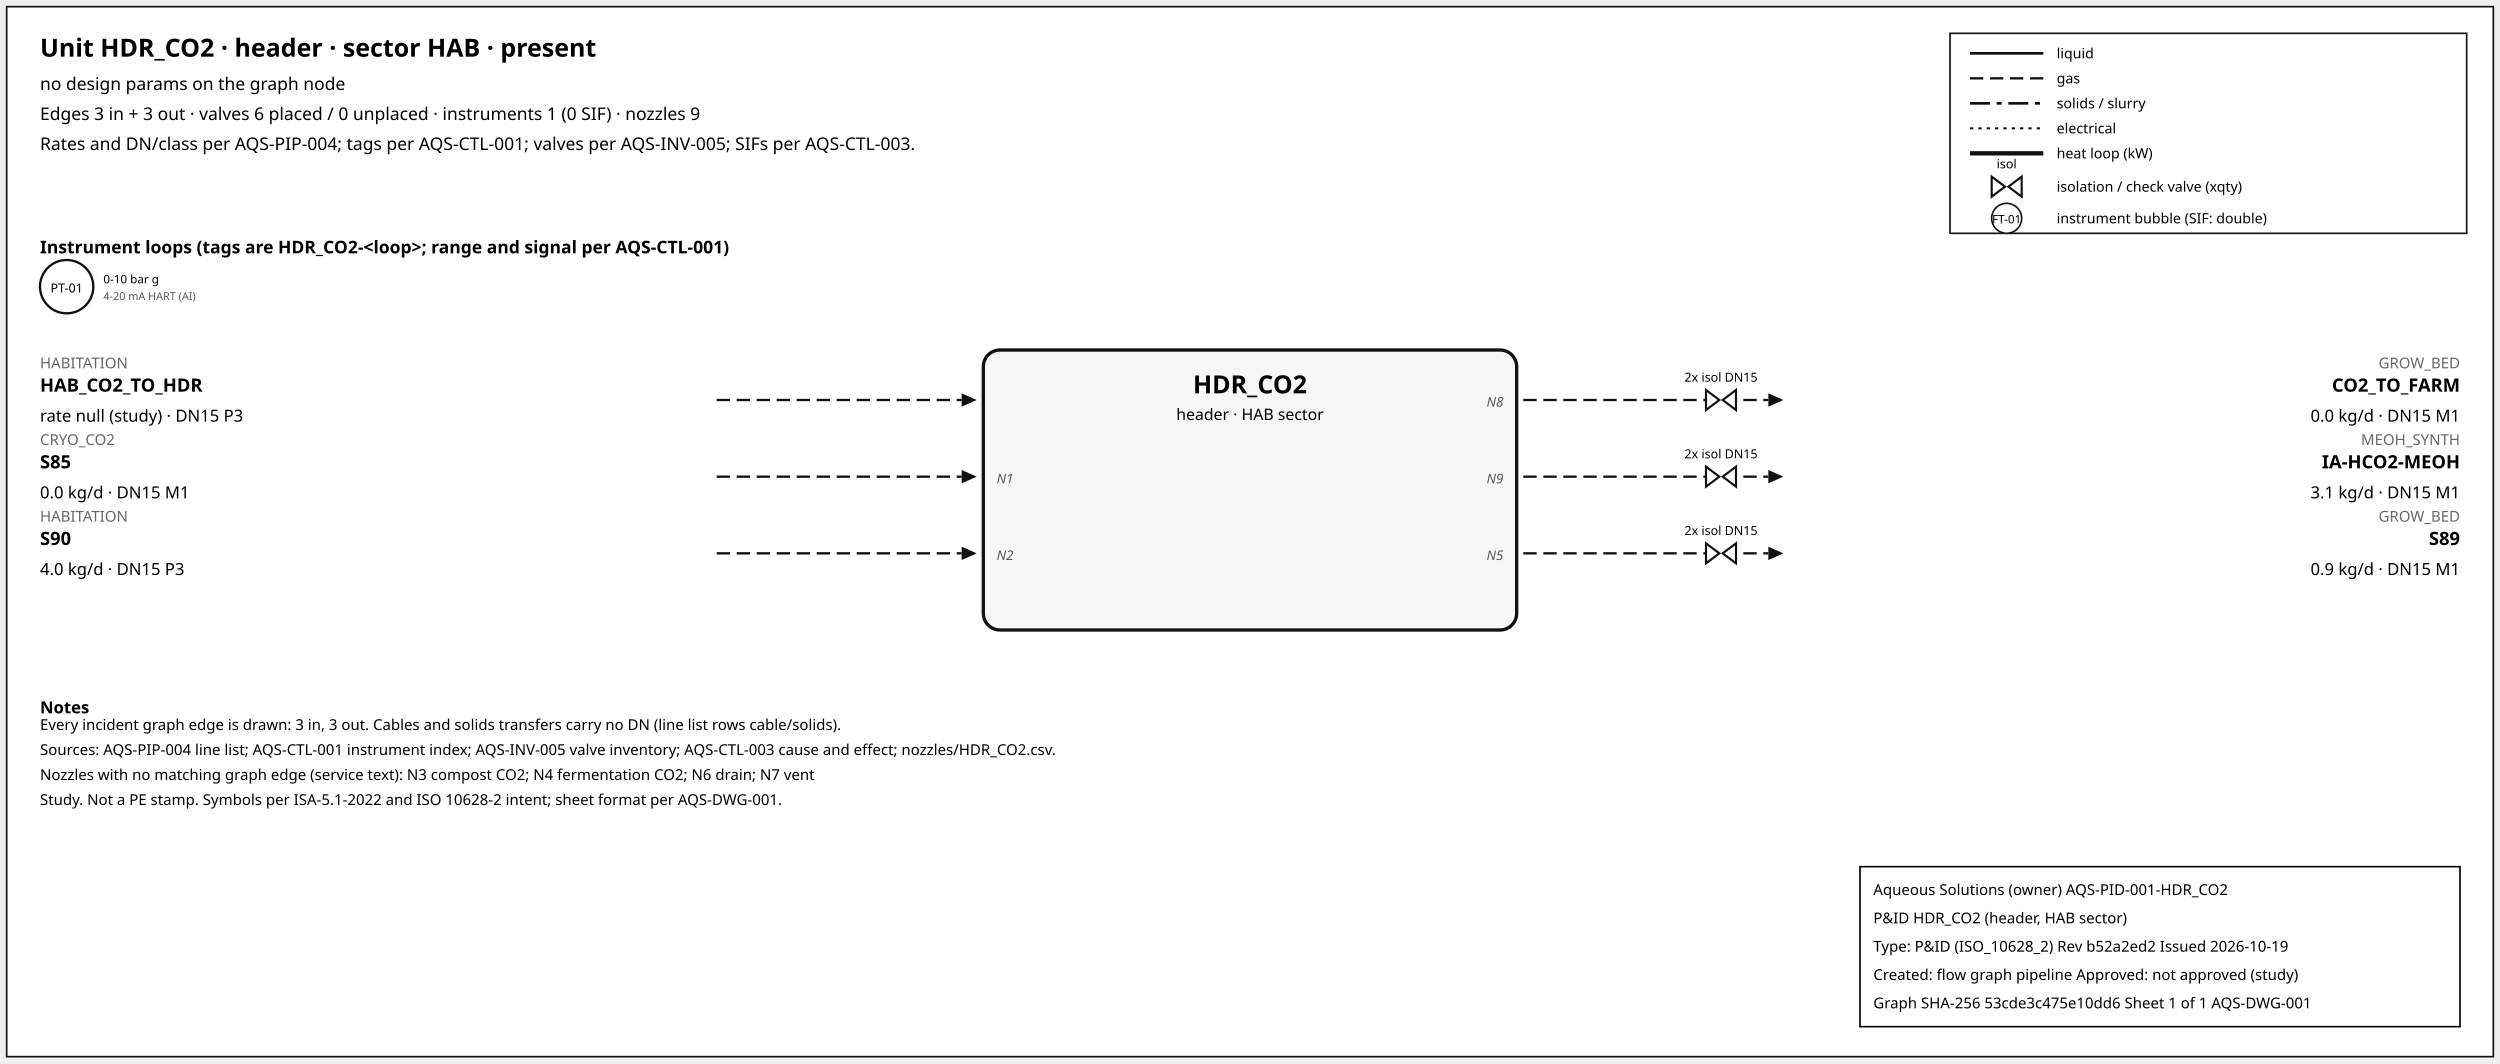
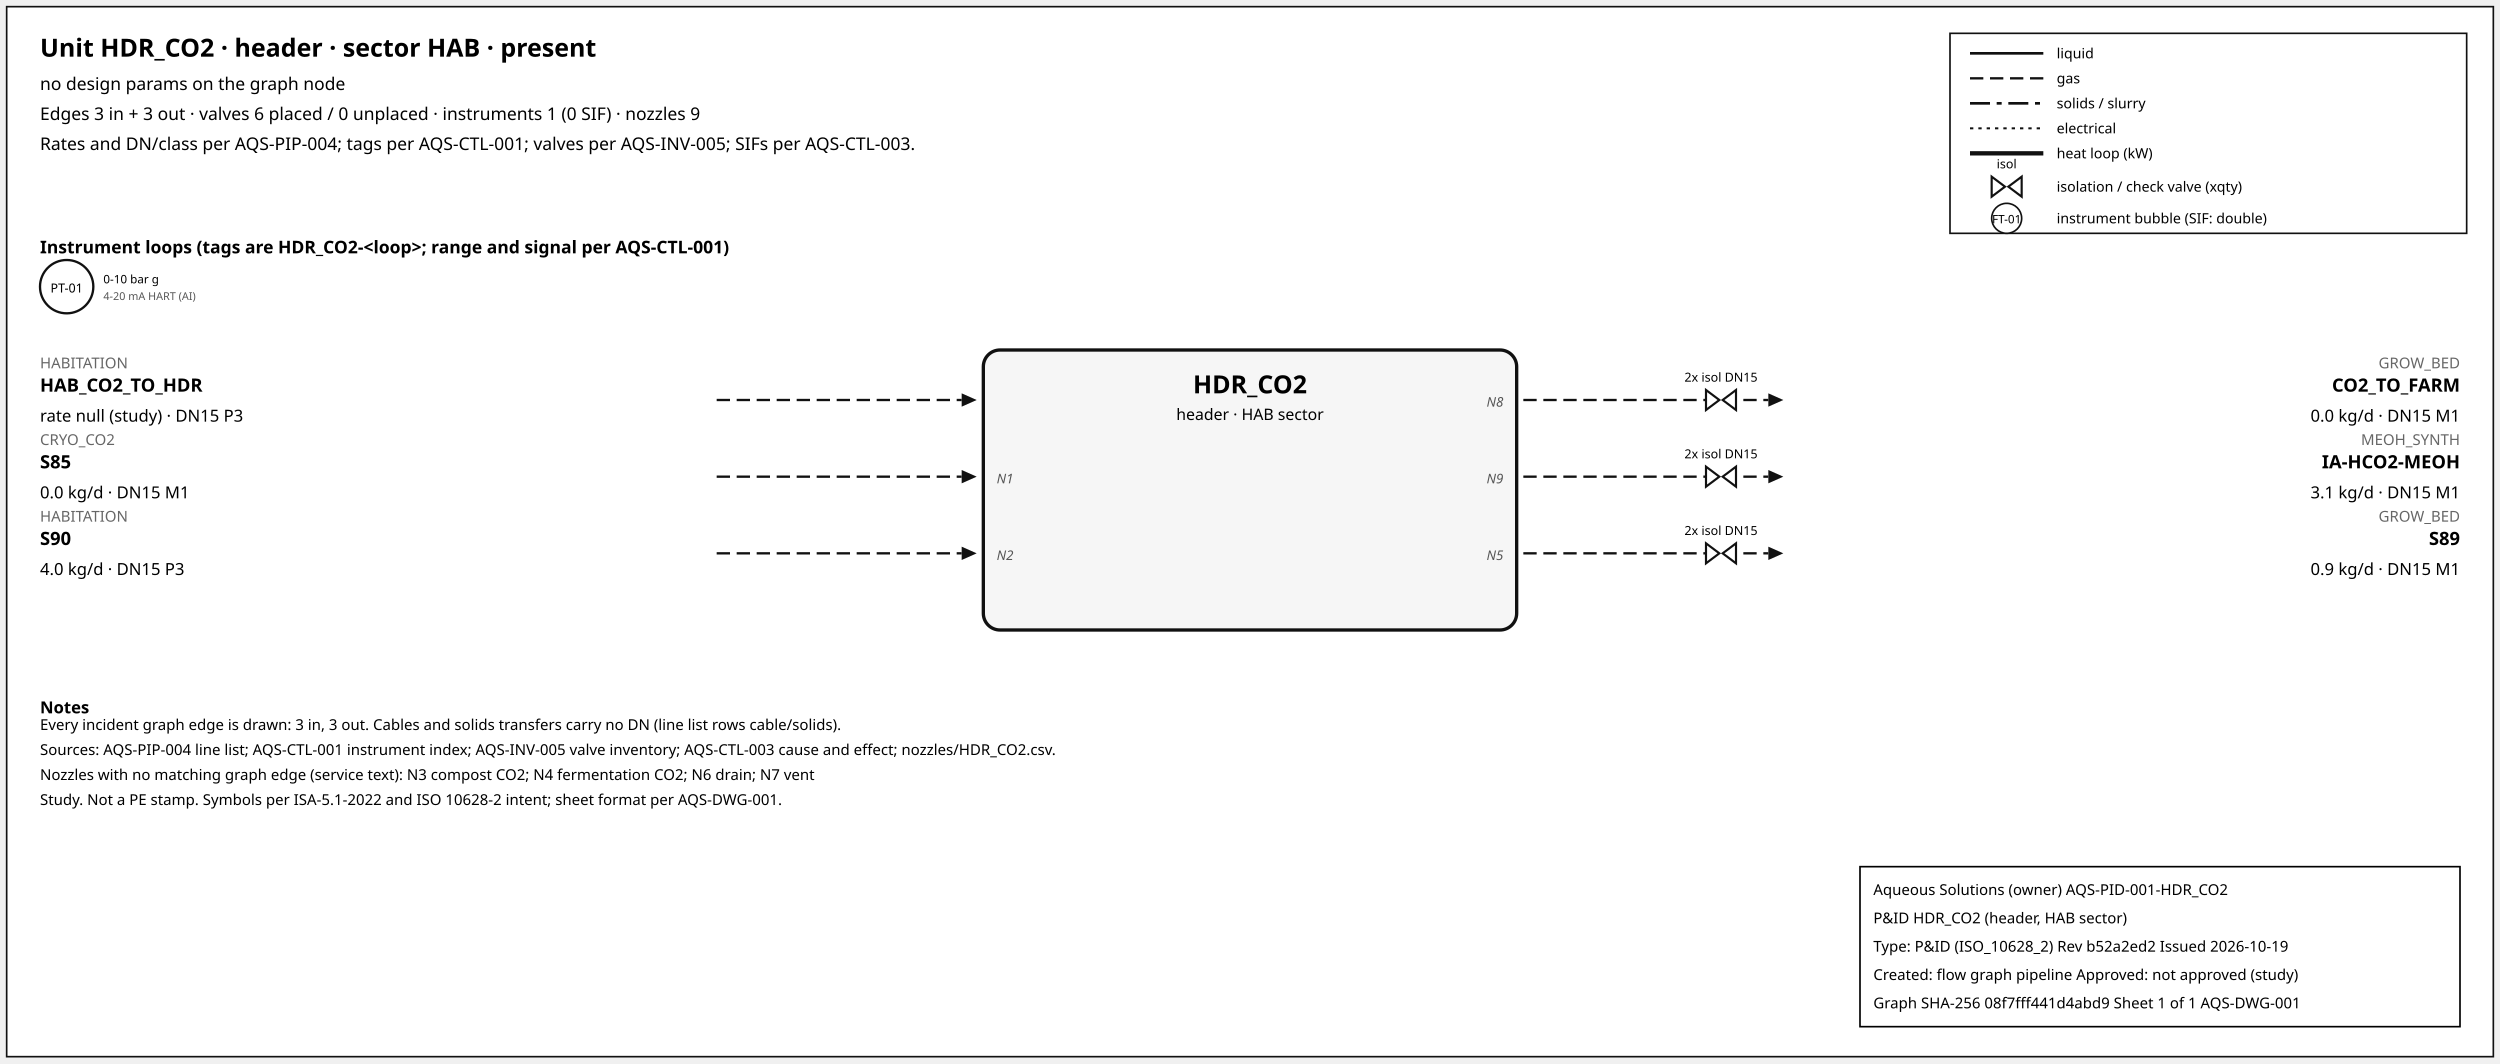
<svg xmlns="http://www.w3.org/2000/svg" width="1500" height="638" font-family="sans-serif">
  <rect x="4" y="4" width="1492" height="630" fill="white" stroke="#111" />
  <text x="24" y="34" font-size="15" font-weight="600">Unit HDR_CO2 · header · sector HAB · present</text>
  <text x="24" y="54" font-size="10.5">no design params on the graph node</text>
  <text x="24" y="72" font-size="10.5">Edges 3 in + 3 out · valves 6 placed / 0 unplaced · instruments 1 (0 SIF) · nozzles 9</text>
  <text x="24" y="90" font-size="10.5">Rates and DN/class per AQS-PIP-004; tags per AQS-CTL-001; valves per AQS-INV-005; SIFs per AQS-CTL-003.</text>
  <rect x="1170" y="20" width="310" height="120" fill="white" stroke="#111" />
  <line x1="1182" y1="32" x2="1226" y2="32" stroke="#111" stroke-width="1.6" />
  <text x="1234" y="35" font-size="8.5">liquid</text>
  <line x1="1182" y1="47" x2="1226" y2="47" stroke="#111" stroke-width="1.4" stroke-dasharray="8,4" />
  <text x="1234" y="50" font-size="8.5">gas</text>
  <line x1="1182" y1="62" x2="1226" y2="62" stroke="#111" stroke-width="1.6" stroke-dasharray="12,4,3,4" />
  <text x="1234" y="65" font-size="8.5">solids / slurry</text>
  <line x1="1182" y1="77" x2="1226" y2="77" stroke="#111" stroke-width="1.2" stroke-dasharray="2,3" />
  <text x="1234" y="80" font-size="8.5">electrical</text>
  <line x1="1182" y1="92" x2="1226" y2="92" stroke="#111" stroke-width="2.6" />
  <text x="1234" y="95" font-size="8.5">heat loop (kW)</text>
  <path d="M 1195.0,106 L 1203.0,112 L 1195.0,118 Z M 1213.0,106 L 1205.0,112 L 1213.0,118 Z" fill="white" stroke="#111" stroke-width="1.3" />
  <text x="1204.0" y="101.0" font-size="7.5" text-anchor="middle">isol</text>
  <text x="1234" y="115" font-size="8.5">isolation / check valve (xqty)</text>
  <circle cx="1204" cy="131" r="9" fill="white" stroke="#111" />
  <text x="1204" y="134" font-size="7" text-anchor="middle">FT-01</text>
  <text x="1234" y="134" font-size="8.5">instrument bubble (SIF: double)</text>
  <text x="24" y="152" font-size="10.5" font-weight="600">Instrument loops (tags are HDR_CO2-&lt;loop&gt;; range and signal per AQS-CTL-001)</text>
  <circle cx="40" cy="172" r="16" fill="white" stroke="#111" stroke-width="1.4" />
  <text x="40" y="175.5" font-size="7.5" text-anchor="middle">PT-01</text>
  <text x="62" y="170" font-size="7">0-10 bar g</text>
  <text x="62" y="180" font-size="6.5" fill="#555">4-20 mA HART (AI)</text>
  <rect x="590" y="210" width="320" height="168" rx="10" fill="#f6f6f6" stroke="#111" stroke-width="2" />
  <text x="750.0" y="236" font-size="15" font-weight="700" text-anchor="middle">HDR_CO2</text>
  <text x="750.0" y="252" font-size="9.5" text-anchor="middle">header · HAB sector</text>
  <line x1="430" y1="240" x2="577" y2="240" stroke="#111" stroke-width="1.4" stroke-dasharray="8,4" class="edge-in" />
  <polygon points="586,240 577,236 577,244" fill="#111" />
  <text x="24" y="221" font-size="9" fill="#666" text-anchor="start">HABITATION</text>
  <text x="24" y="235" font-size="11" font-weight="600" text-anchor="start">HAB_CO2_TO_HDR</text>
  <text x="24" y="253" font-size="10" text-anchor="start">rate null (study) · DN15 P3</text>
  <line x1="430" y1="286" x2="577" y2="286" stroke="#111" stroke-width="1.4" stroke-dasharray="8,4" class="edge-in" />
  <polygon points="586,286 577,282 577,290" fill="#111" />
  <text x="24" y="267" font-size="9" fill="#666" text-anchor="start">CRYO_CO2</text>
  <text x="24" y="281" font-size="11" font-weight="600" text-anchor="start">S85</text>
  <text x="24" y="299" font-size="10" text-anchor="start">0.0 kg/d · DN15 M1</text>
  <text x="598" y="290" font-size="8" font-style="italic" fill="#555" text-anchor="start">N1</text>
  <line x1="430" y1="332" x2="577" y2="332" stroke="#111" stroke-width="1.4" stroke-dasharray="8,4" class="edge-in" />
  <polygon points="586,332 577,328 577,336" fill="#111" />
  <text x="24" y="313" font-size="9" fill="#666" text-anchor="start">HABITATION</text>
  <text x="24" y="327" font-size="11" font-weight="600" text-anchor="start">S90</text>
  <text x="24" y="345" font-size="10" text-anchor="start">4.0 kg/d · DN15 P3</text>
  <text x="598" y="336" font-size="8" font-style="italic" fill="#555" text-anchor="start">N2</text>
  <line x1="914" y1="240" x2="1061" y2="240" stroke="#111" stroke-width="1.4" stroke-dasharray="8,4" class="edge-out" />
  <polygon points="1070,240 1061,236 1061,244" fill="#111" />
  <text x="1476" y="221" font-size="9" fill="#666" text-anchor="end">GROW_BED</text>
  <text x="1476" y="235" font-size="11" font-weight="600" text-anchor="end">CO2_TO_FARM</text>
  <text x="1476" y="253" font-size="10" text-anchor="end">0.0 kg/d · DN15 M1</text>
  <text x="902" y="244" font-size="8" font-style="italic" fill="#555" text-anchor="end">N8</text>
  <path d="M 1023.6,234 L 1031.6,240 L 1023.6,246 Z M 1041.6,234 L 1033.6,240 L 1041.6,246 Z" fill="white" stroke="#111" stroke-width="1.3" />
  <text x="1032.6" y="229.0" font-size="7.5" text-anchor="middle">2x isol DN15</text>
  <line x1="914" y1="286" x2="1061" y2="286" stroke="#111" stroke-width="1.4" stroke-dasharray="8,4" class="edge-out" />
  <polygon points="1070,286 1061,282 1061,290" fill="#111" />
  <text x="1476" y="267" font-size="9" fill="#666" text-anchor="end">MEOH_SYNTH</text>
  <text x="1476" y="281" font-size="11" font-weight="600" text-anchor="end">IA-HCO2-MEOH</text>
  <text x="1476" y="299" font-size="10" text-anchor="end">3.1 kg/d · DN15 M1</text>
  <text x="902" y="290" font-size="8" font-style="italic" fill="#555" text-anchor="end">N9</text>
  <path d="M 1023.6,280 L 1031.6,286 L 1023.6,292 Z M 1041.6,280 L 1033.6,286 L 1041.6,292 Z" fill="white" stroke="#111" stroke-width="1.3" />
  <text x="1032.6" y="275.0" font-size="7.5" text-anchor="middle">2x isol DN15</text>
  <line x1="914" y1="332" x2="1061" y2="332" stroke="#111" stroke-width="1.4" stroke-dasharray="8,4" class="edge-out" />
  <polygon points="1070,332 1061,328 1061,336" fill="#111" />
  <text x="1476" y="313" font-size="9" fill="#666" text-anchor="end">GROW_BED</text>
  <text x="1476" y="327" font-size="11" font-weight="600" text-anchor="end">S89</text>
  <text x="1476" y="345" font-size="10" text-anchor="end">0.9 kg/d · DN15 M1</text>
  <text x="902" y="336" font-size="8" font-style="italic" fill="#555" text-anchor="end">N5</text>
  <path d="M 1023.6,326 L 1031.6,332 L 1023.6,338 Z M 1041.6,326 L 1033.6,332 L 1041.6,338 Z" fill="white" stroke="#111" stroke-width="1.3" />
  <text x="1032.6" y="321.0" font-size="7.5" text-anchor="middle">2x isol DN15</text>
  <text x="24" y="428" font-size="10" font-weight="600">Notes</text>
  <text x="24" y="438" font-size="9">Every incident graph edge is drawn: 3 in, 3 out. Cables and solids transfers carry no DN (line list rows cable/solids).</text>
  <text x="24" y="453" font-size="9">Sources: AQS-PIP-004 line list; AQS-CTL-001 instrument index; AQS-INV-005 valve inventory; AQS-CTL-003 cause and effect; nozzles/HDR_CO2.csv.</text>
  <text x="24" y="468" font-size="9">Nozzles with no matching graph edge (service text): N3 compost CO2; N4 fermentation CO2; N6 drain; N7 vent</text>
  <text x="24" y="483" font-size="9">Study. Not a PE stamp. Symbols per ISA-5.1-2022 and ISO 10628-2 intent; sheet format per AQS-DWG-001.</text>
  <g id="aqs-title-block">
    <rect x="1116" y="520" width="360" height="96" fill="white" stroke="black" stroke-width="1" />
    <text x="1124" y="537" font-size="9">Aqueous Solutions (owner)   AQS-PID-001-HDR_CO2</text>
    <text x="1124" y="554" font-size="9">P&amp;ID HDR_CO2 (header, HAB sector)</text>
    <text x="1124" y="571" font-size="9">Type: P&amp;ID (ISO_10628_2)   Rev b52a2ed2   Issued 2026-10-19</text>
    <text x="1124" y="588" font-size="9">Created: flow graph pipeline   Approved: not approved (study)</text>
-     <text x="1124" y="605" font-size="9">Graph SHA-256 53cde3c475e10dd6   Sheet 1 of 1   AQS-DWG-001</text>
+     <text x="1124" y="605" font-size="9">Graph SHA-256 08f7fff441d4abd9   Sheet 1 of 1   AQS-DWG-001</text>
  </g>
</svg>
